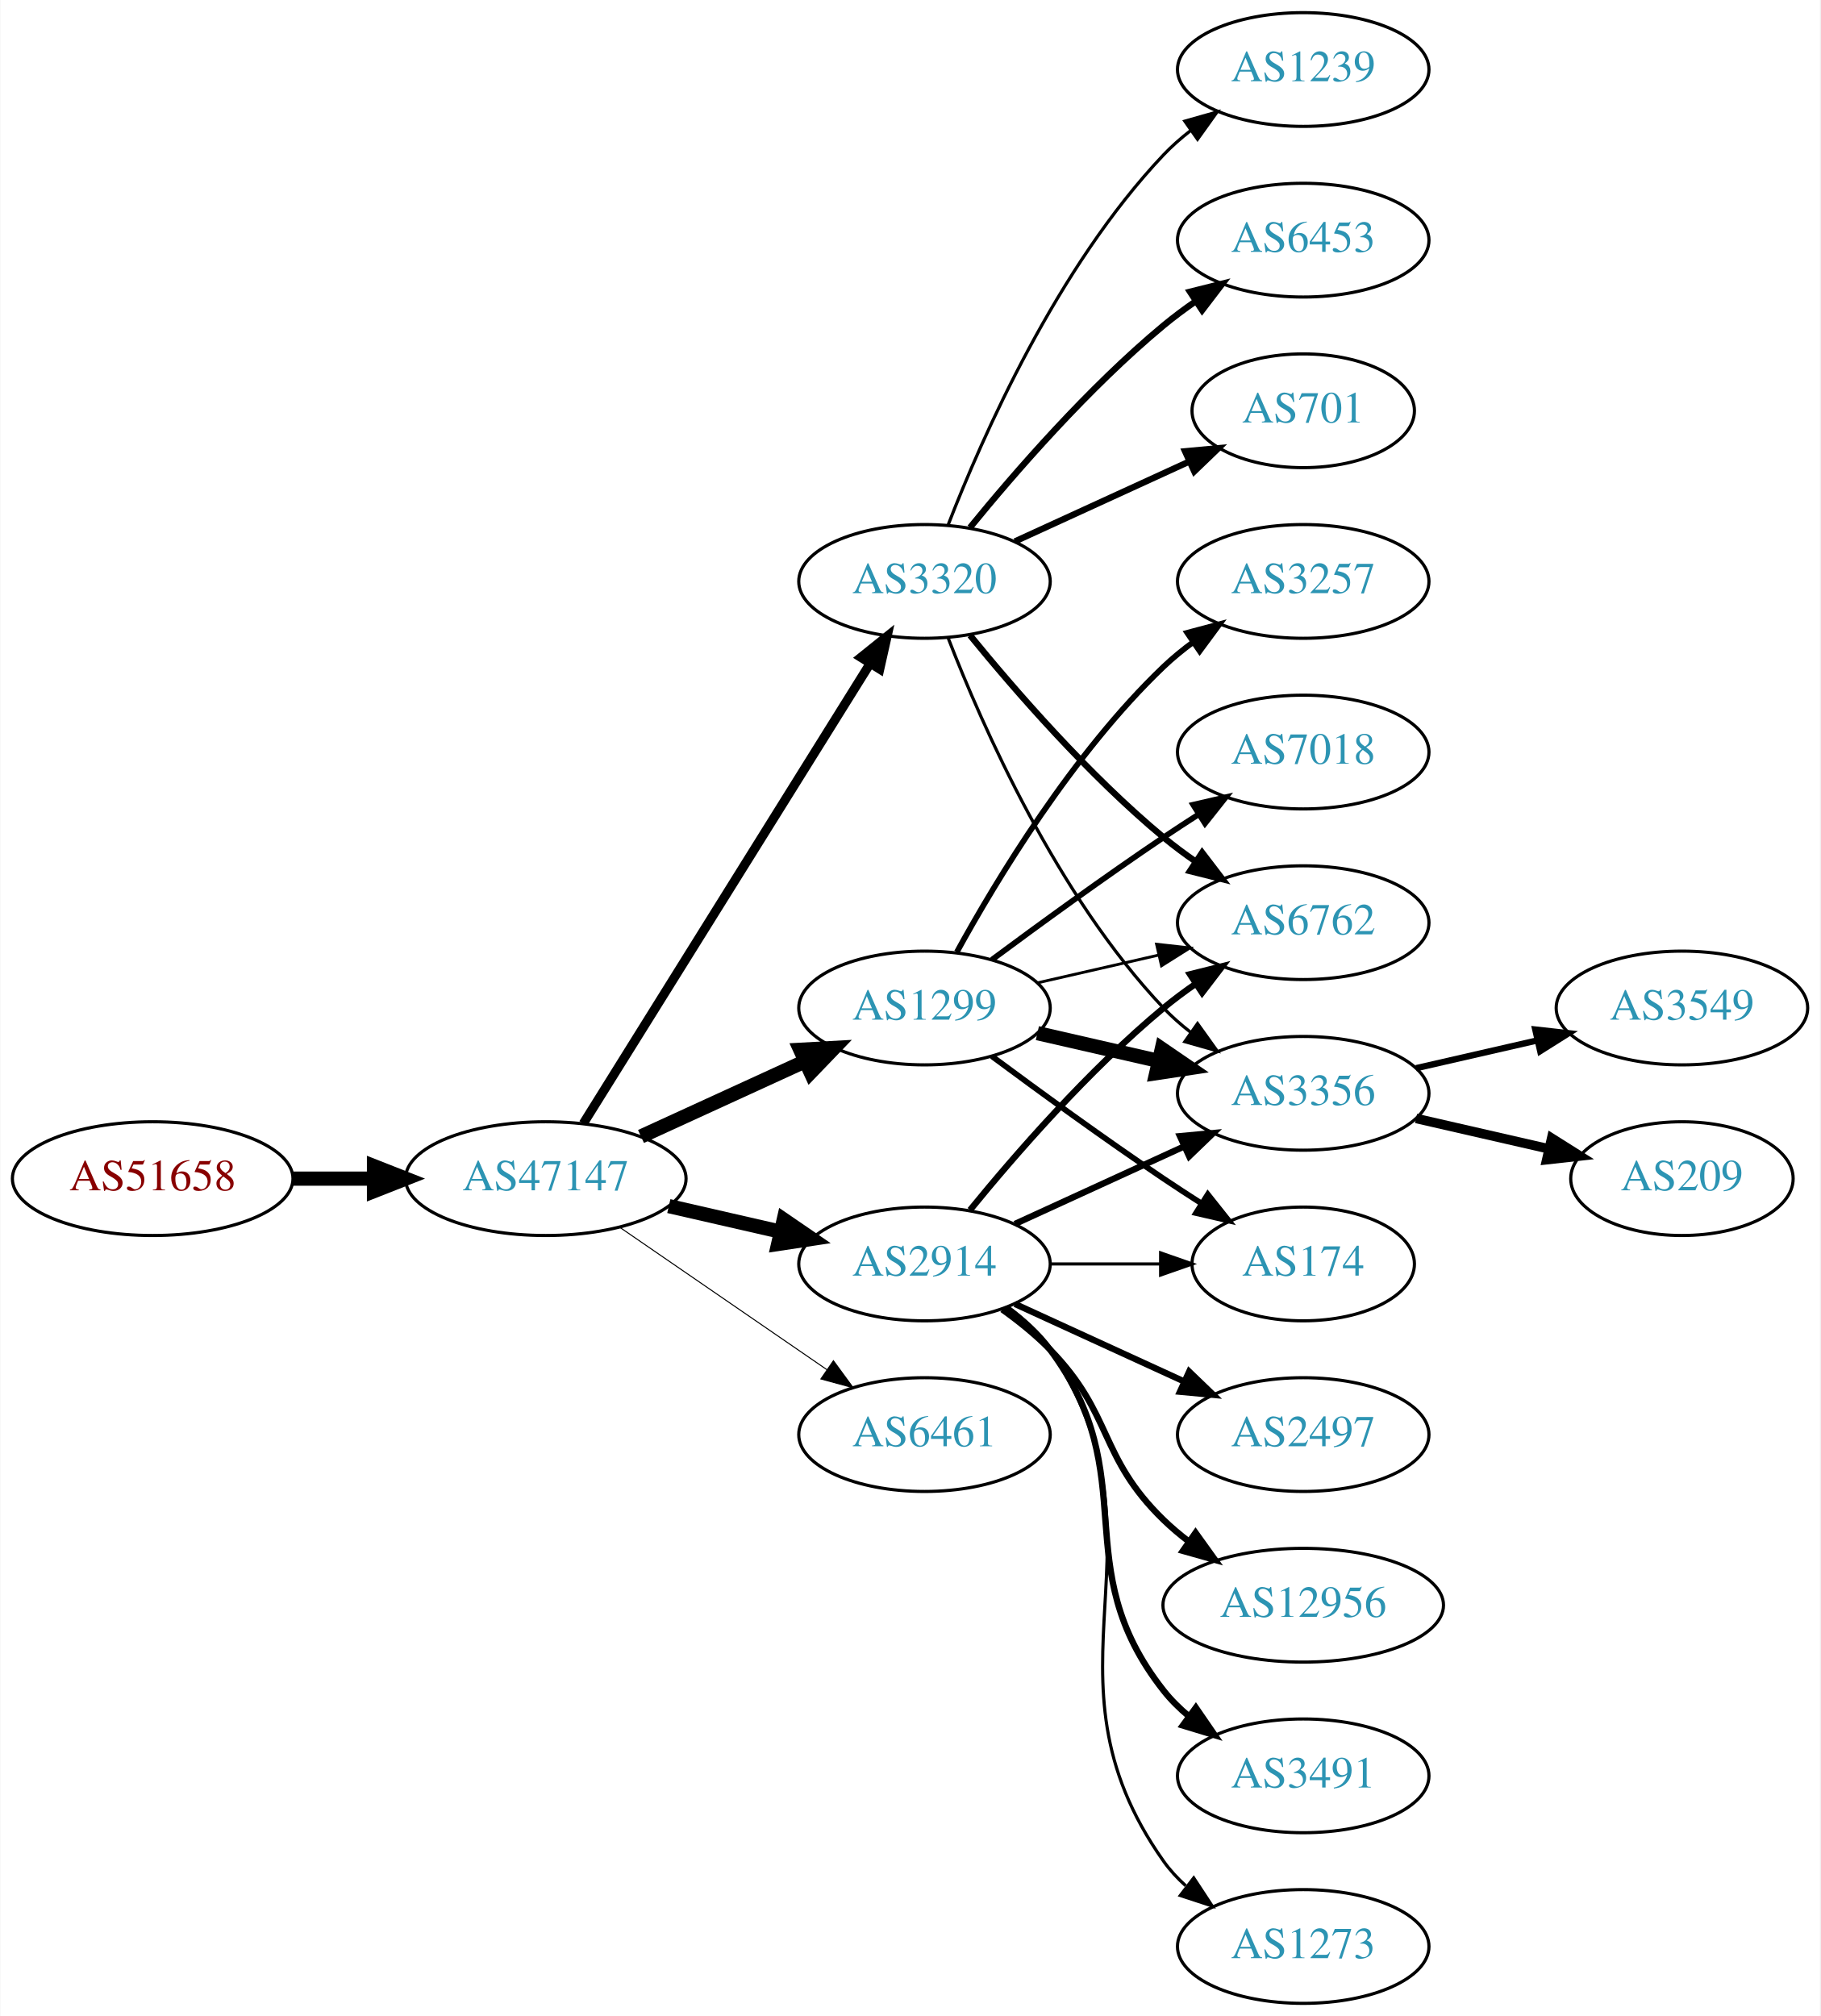
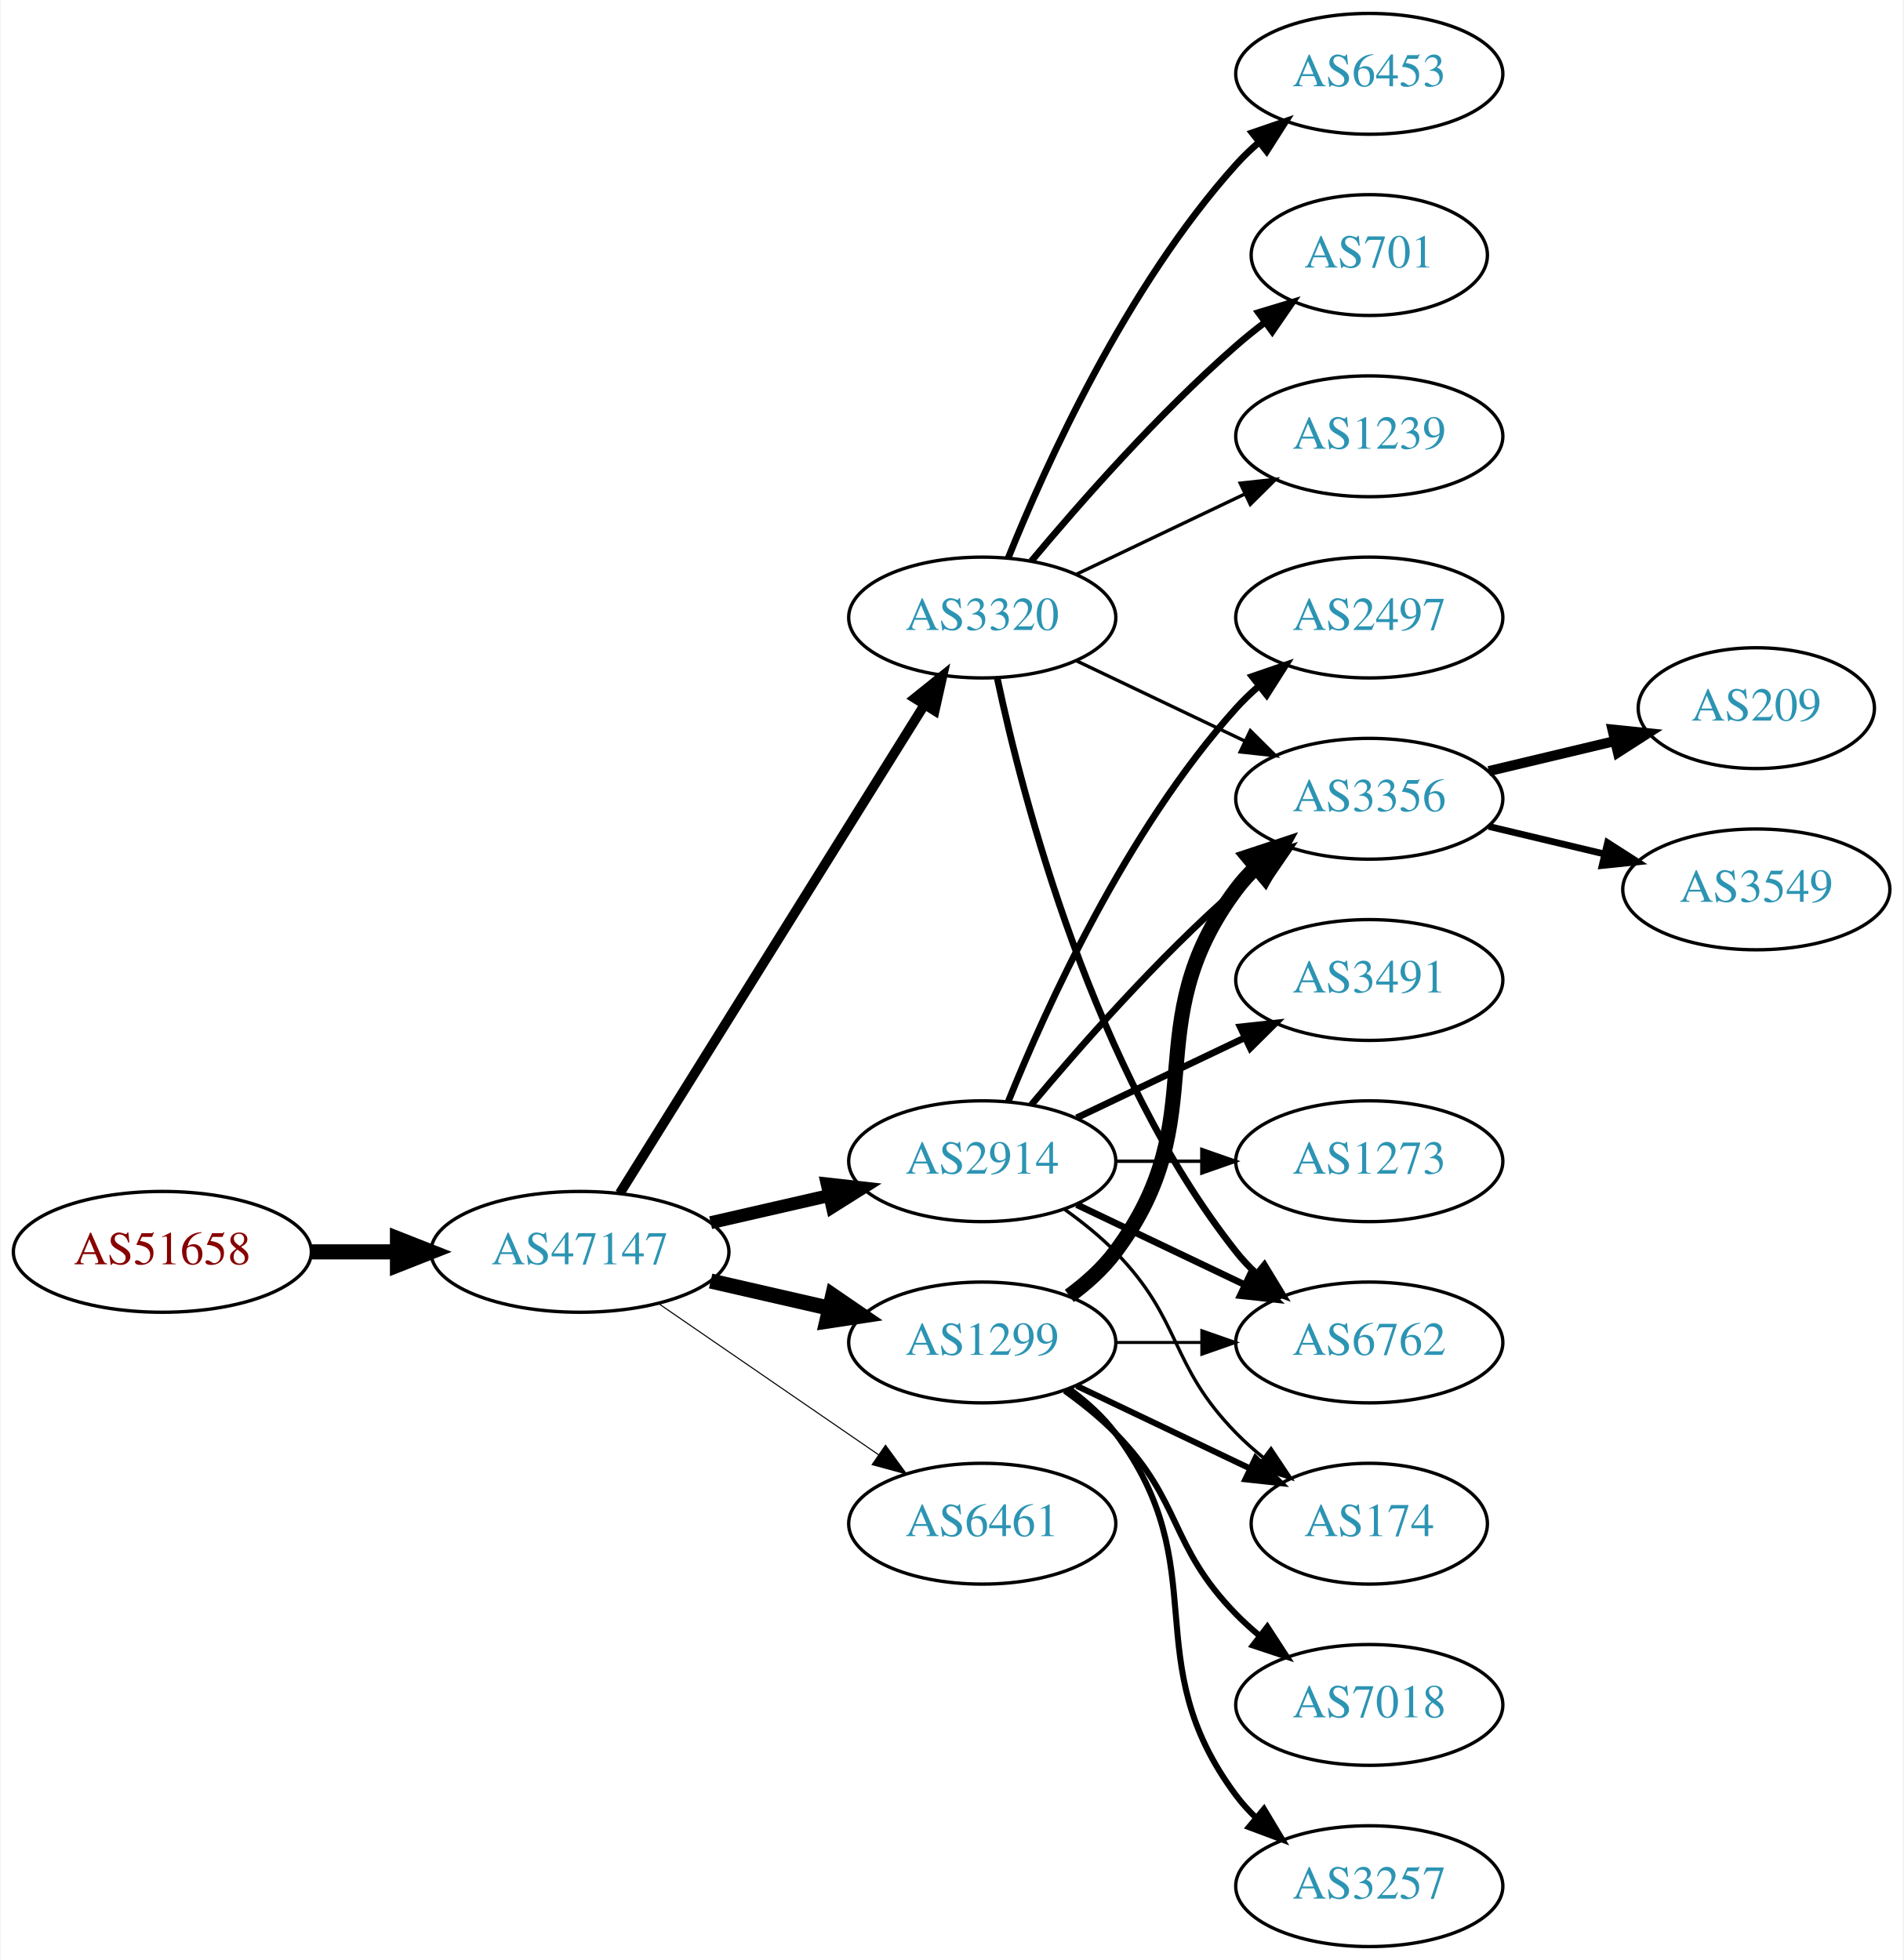
- <svg xmlns="http://www.w3.org/2000/svg" xmlns:xlink="http://www.w3.org/1999/xlink" width="576pt" height="638pt" viewBox="0.00 0.00 575.76 638.00">
-   <g id="graph0" class="graph" transform="scale(1 1) rotate(0) translate(4 634)">
-     <polygon fill="white" stroke="none" points="-4,4 -4,-634 571.762,-634 571.762,4 -4,4" />
+ <svg xmlns="http://www.w3.org/2000/svg" xmlns:xlink="http://www.w3.org/1999/xlink" width="567pt" height="584pt" viewBox="0.00 0.00 566.66 584.00">
+   <g id="graph0" class="graph" transform="scale(1 1) rotate(0) translate(4 580)">
+     <polygon fill="white" stroke="none" points="-4,4 -4,-580 562.663,-580 562.663,4 -4,4" />
    <g id="node1" class="node">
      <g id="a_node1">
        <a xlink:href="/asn/51658" xlink:title="AS51658 ~ Patrick Janesch trading as Lucesem [AT]">
-           <ellipse fill="#ffffff" stroke="black" cx="44.196" cy="-261" rx="44.393" ry="18" />
-           <text text-anchor="middle" x="44.196" y="-257.3" font-family="Times,serif" font-size="14.00" fill="#880000">AS51658</text>
+           <ellipse fill="#ffffff" stroke="black" cx="44.196" cy="-207" rx="44.393" ry="18" />
+           <text text-anchor="middle" x="44.196" y="-203.3" font-family="Times,serif" font-size="14.00" fill="#880000">AS51658</text>
        </a>
      </g>
    </g>
    <g id="node2" class="node">
      <g id="a_node2">
        <a xlink:href="/asn/47147" xlink:title="AS47147 ~ ANEXIA Internetdienstleistungs GmbH [AT]">
-           <ellipse fill="#ffffff" stroke="black" cx="168.588" cy="-261" rx="44.393" ry="18" />
-           <text text-anchor="middle" x="168.588" y="-257.3" font-family="Times,serif" font-size="14.00" fill="#2c94b3">AS47147</text>
+           <ellipse fill="#ffffff" stroke="black" cx="168.588" cy="-207" rx="44.393" ry="18" />
+           <text text-anchor="middle" x="168.588" y="-203.3" font-family="Times,serif" font-size="14.00" fill="#2c94b3">AS47147</text>
        </a>
      </g>
    </g>
    <g id="edge1" class="edge">
-       <path fill="none" stroke="black" stroke-width="4.5" d="M88.692,-261C96.898,-261 105.569,-261 114.041,-261" />
-       <polygon fill="black" stroke="black" stroke-width="4.5" points="114.233,-264.938 124.233,-261 114.233,-257.063 114.233,-264.938" />
+       <path fill="none" stroke="black" stroke-width="4.5" d="M88.692,-207C96.898,-207 105.569,-207 114.041,-207" />
+       <polygon fill="black" stroke="black" stroke-width="4.5" points="114.233,-210.938 124.233,-207 114.233,-203.063 114.233,-210.938" />
    </g>
    <g id="node3" class="node">
      <g id="a_node3">
-         <a xlink:href="/asn/3320" xlink:title="AS3320 ~ DTAG [DE]">
-           <ellipse fill="#ffffff" stroke="black" cx="288.431" cy="-450" rx="39.794" ry="18" />
-           <text text-anchor="middle" x="288.431" y="-446.3" font-family="Times,serif" font-size="14.00" fill="#2c94b3">AS3320</text>
+         <a xlink:href="/asn/1299" xlink:title="AS1299 ~ Telia Carrier [EU]">
+           <ellipse fill="#ffffff" stroke="black" cx="288.431" cy="-180" rx="39.794" ry="18" />
+           <text text-anchor="middle" x="288.431" y="-176.3" font-family="Times,serif" font-size="14.00" fill="#2c94b3">AS1299</text>
        </a>
      </g>
    </g>
    <g id="edge2" class="edge">
-       <path fill="none" stroke="black" stroke-width="2.893" d="M180.463,-278.442C201.247,-311.775 246.707,-384.686 271.136,-423.866" />
-       <polygon fill="black" stroke="black" stroke-width="2.893" points="268.321,-425.966 276.582,-432.6 274.261,-422.263 268.321,-425.966" />
+       <path fill="none" stroke="black" stroke-width="4.5" d="M207.523,-198.308C218.764,-195.733 231.176,-192.889 242.799,-190.226" />
+       <polygon fill="black" stroke="black" stroke-width="4.5" points="243.893,-194.015 252.761,-187.943 242.134,-186.339 243.893,-194.015" />
    </g>
    <g id="node4" class="node">
      <g id="a_node4">
        <a xlink:href="/asn/2914" xlink:title="AS2914 ~ NTT America, Inc. [US]">
          <ellipse fill="#ffffff" stroke="black" cx="288.431" cy="-234" rx="39.794" ry="18" />
          <text text-anchor="middle" x="288.431" y="-230.3" font-family="Times,serif" font-size="14.00" fill="#2c94b3">AS2914</text>
        </a>
      </g>
    </g>
    <g id="edge3" class="edge">
-       <path fill="none" stroke="black" stroke-width="4.5" d="M207.523,-252.308C218.764,-249.733 231.176,-246.889 242.799,-244.226" />
-       <polygon fill="black" stroke="black" stroke-width="4.5" points="243.893,-248.015 252.761,-241.943 242.134,-240.339 243.893,-248.015" />
+       <path fill="none" stroke="black" stroke-width="3.857" d="M207.523,-215.692C218.764,-218.267 231.176,-221.111 242.799,-223.774" />
+       <polygon fill="black" stroke="black" stroke-width="3.857" points="242.232,-227.235 252.761,-226.057 243.795,-220.412 242.232,-227.235" />
    </g>
    <g id="node5" class="node">
      <g id="a_node5">
-         <a xlink:href="/asn/1299" xlink:title="AS1299 ~ Telia Carrier [EU]">
-           <ellipse fill="#ffffff" stroke="black" cx="288.431" cy="-315" rx="39.794" ry="18" />
-           <text text-anchor="middle" x="288.431" y="-311.3" font-family="Times,serif" font-size="14.00" fill="#2c94b3">AS1299</text>
+         <a xlink:href="/asn/6461" xlink:title="AS6461 ~ Zayo Bandwidth [US]">
+           <ellipse fill="#ffffff" stroke="black" cx="288.431" cy="-126" rx="39.794" ry="18" />
+           <text text-anchor="middle" x="288.431" y="-122.3" font-family="Times,serif" font-size="14.00" fill="#2c94b3">AS6461</text>
        </a>
      </g>
    </g>
    <g id="edge4" class="edge">
-       <path fill="none" stroke="black" stroke-width="4.5" d="M198.718,-274.348C214.329,-281.502 233.727,-290.391 250.399,-298.03" />
-       <polygon fill="black" stroke="black" stroke-width="4.5" points="249.119,-301.775 259.851,-302.362 252.4,-294.616 249.119,-301.775" />
+       <path fill="none" stroke="black" stroke-width="0.321" d="M192.031,-191.574C210.612,-178.802 237.173,-160.545 257.553,-146.537" />
+       <polygon fill="black" stroke="black" stroke-width="0.321" points="259.609,-149.371 265.867,-140.822 255.643,-143.602 259.609,-149.371" />
    </g>
    <g id="node6" class="node">
      <g id="a_node6">
-         <a xlink:href="/asn/6461" xlink:title="AS6461 ~ Zayo Bandwidth [US]">
-           <ellipse fill="#ffffff" stroke="black" cx="288.431" cy="-180" rx="39.794" ry="18" />
-           <text text-anchor="middle" x="288.431" y="-176.3" font-family="Times,serif" font-size="14.00" fill="#2c94b3">AS6461</text>
+         <a xlink:href="/asn/3320" xlink:title="AS3320 ~ DTAG [DE]">
+           <ellipse fill="#ffffff" stroke="black" cx="288.431" cy="-396" rx="39.794" ry="18" />
+           <text text-anchor="middle" x="288.431" y="-392.3" font-family="Times,serif" font-size="14.00" fill="#2c94b3">AS3320</text>
        </a>
      </g>
    </g>
    <g id="edge5" class="edge">
-       <path fill="none" stroke="black" stroke-width="0.321" d="M192.031,-245.574C210.612,-232.802 237.173,-214.545 257.553,-200.537" />
-       <polygon fill="black" stroke="black" stroke-width="0.321" points="259.609,-203.371 265.867,-194.822 255.643,-197.602 259.609,-203.371" />
-     </g>
-     <g id="node7" class="node">
-       <g id="a_node7">
-         <a xlink:href="/asn/1239" xlink:title="AS1239 ~ Sprint [US]">
-           <ellipse fill="#ffffff" stroke="black" cx="408.273" cy="-612" rx="39.794" ry="18" />
-           <text text-anchor="middle" x="408.273" y="-608.3" font-family="Times,serif" font-size="14.00" fill="#2c94b3">AS1239</text>
-         </a>
-       </g>
-     </g>
-     <g id="edge6" class="edge">
-       <path fill="none" stroke="black" d="M295.954,-467.994C306.704,-495.728 330.362,-549.429 364.077,-585 366.663,-587.728 369.581,-590.294 372.649,-592.677" />
-       <polygon fill="black" stroke="black" points="370.803,-595.658 380.997,-598.543 374.827,-589.93 370.803,-595.658" />
+       <path fill="none" stroke="black" stroke-width="2.893" d="M180.463,-224.442C201.247,-257.775 246.707,-330.686 271.136,-369.866" />
+       <polygon fill="black" stroke="black" stroke-width="2.893" points="268.321,-371.966 276.582,-378.6 274.261,-368.263 268.321,-371.966" />
    </g>
    <g id="node8" class="node">
      <g id="a_node8">
        <a xlink:href="/asn/6762" xlink:title="AS6762 ~ TELECOM ITALIA SPARKLE S.p.A. [IT]">
-           <ellipse fill="#ffffff" stroke="black" cx="408.273" cy="-342" rx="39.794" ry="18" />
-           <text text-anchor="middle" x="408.273" y="-338.3" font-family="Times,serif" font-size="14.00" fill="#2c94b3">AS6762</text>
-         </a>
-       </g>
-     </g>
-     <g id="edge7" class="edge">
-       <path fill="none" stroke="black" stroke-width="2" d="M302.85,-432.935C316.964,-415.625 340.379,-388.655 364.077,-369 367.294,-366.332 370.794,-363.73 374.365,-361.259" />
-       <polygon fill="black" stroke="black" stroke-width="2" points="376.288,-364.183 382.721,-355.764 372.442,-358.334 376.288,-364.183" />
+           <ellipse fill="#ffffff" stroke="black" cx="403.724" cy="-180" rx="39.794" ry="18" />
+           <text text-anchor="middle" x="403.724" y="-176.3" font-family="Times,serif" font-size="14.00" fill="#2c94b3">AS6762</text>
+         </a>
+       </g>
+     </g>
+     <g id="edge15" class="edge">
+       <path fill="none" stroke="black" stroke-width="0.9" d="M328.103,-180C336.306,-180 345.07,-180 353.602,-180" />
+       <polygon fill="black" stroke="black" stroke-width="0.9" points="353.841,-183.5 363.841,-180 353.841,-176.5 353.841,-183.5" />
    </g>
    <g id="node9" class="node">
      <g id="a_node9">
-         <a xlink:href="/asn/6453" xlink:title="AS6453 ~ TATA COMMUNICATIONS (AMERICA) INC [US]">
-           <ellipse fill="#ffffff" stroke="black" cx="408.273" cy="-558" rx="39.794" ry="18" />
-           <text text-anchor="middle" x="408.273" y="-554.3" font-family="Times,serif" font-size="14.00" fill="#2c94b3">AS6453</text>
-         </a>
-       </g>
+         <a xlink:href="/asn/3356" xlink:title="AS3356 ~ Level 3 Parent, LLC [US]">
+           <ellipse fill="#ffffff" stroke="black" cx="403.724" cy="-342" rx="39.794" ry="18" />
+           <text text-anchor="middle" x="403.724" y="-338.3" font-family="Times,serif" font-size="14.00" fill="#2c94b3">AS3356</text>
+         </a>
+       </g>
+     </g>
+     <g id="edge13" class="edge">
+       <path fill="none" stroke="black" stroke-width="4.5" d="M314.362,-193.882C319.438,-197.611 324.356,-202.016 328.077,-207 358.349,-247.542 333.806,-274.458 364.077,-315 365.822,-317.336 367.829,-319.545 369.992,-321.617" />
+       <polygon fill="black" stroke="black" stroke-width="4.5" points="367.59,-324.741 377.793,-328.118 372.632,-318.691 367.59,-324.741" />
+     </g>
+     <g id="node11" class="node">
+       <g id="a_node11">
+         <a xlink:href="/asn/174" xlink:title="AS174 ~ Cogent Communications [US]">
+           <ellipse fill="#ffffff" stroke="black" cx="403.724" cy="-126" rx="35.194" ry="18" />
+           <text text-anchor="middle" x="403.724" y="-122.3" font-family="Times,serif" font-size="14.00" fill="#2c94b3">AS174</text>
+         </a>
+       </g>
+     </g>
+     <g id="edge16" class="edge">
+       <path fill="none" stroke="black" stroke-width="1.8" d="M316.567,-167.066C331.999,-159.71 351.485,-150.423 368.02,-142.541" />
+       <polygon fill="black" stroke="black" stroke-width="1.8" points="369.84,-145.551 377.361,-138.089 366.828,-139.232 369.84,-145.551" />
+     </g>
+     <g id="node13" class="node">
+       <g id="a_node13">
+         <a xlink:href="/asn/3257" xlink:title="AS3257 ~ GTT [DE]">
+           <ellipse fill="#ffffff" stroke="black" cx="403.724" cy="-18" rx="39.794" ry="18" />
+           <text text-anchor="middle" x="403.724" y="-14.3" font-family="Times,serif" font-size="14.00" fill="#2c94b3">AS3257</text>
+         </a>
+       </g>
+     </g>
+     <g id="edge12" class="edge">
+       <path fill="none" stroke="black" stroke-width="1.8" d="M314.362,-166.118C319.438,-162.389 324.356,-157.984 328.077,-153 358.349,-112.458 333.806,-85.542 364.077,-45 365.822,-42.664 367.829,-40.455 369.992,-38.383" />
+       <polygon fill="black" stroke="black" stroke-width="1.8" points="372.352,-40.973 377.793,-31.882 367.87,-35.595 372.352,-40.973" />
+     </g>
+     <g id="node14" class="node">
+       <g id="a_node14">
+         <a xlink:href="/asn/7018" xlink:title="AS7018 ~ AT&amp;T Services, Inc. [US]">
+           <ellipse fill="#ffffff" stroke="black" cx="403.724" cy="-72" rx="39.794" ry="18" />
+           <text text-anchor="middle" x="403.724" y="-68.3" font-family="Times,serif" font-size="14.00" fill="#2c94b3">AS7018</text>
+         </a>
+       </g>
+     </g>
+     <g id="edge14" class="edge">
+       <path fill="none" stroke="black" stroke-width="1.8" d="M313.025,-165.611C318.281,-161.852 323.613,-157.563 328.077,-153 348.25,-132.383 343.905,-119.617 364.077,-99 366.17,-96.861 368.453,-94.782 370.83,-92.79" />
+       <polygon fill="black" stroke="black" stroke-width="1.8" points="373.349,-95.268 379.13,-86.389 369.074,-89.725 373.349,-95.268" />
+     </g>
+     <g id="node7" class="node">
+       <g id="a_node7">
+         <a xlink:href="/asn/2497" xlink:title="AS2497 ~ Internet Initiative Japan Inc. [JP]">
+           <ellipse fill="#ffffff" stroke="black" cx="403.724" cy="-396" rx="39.794" ry="18" />
+           <text text-anchor="middle" x="403.724" y="-392.3" font-family="Times,serif" font-size="14.00" fill="#2c94b3">AS2497</text>
+         </a>
+       </g>
+     </g>
+     <g id="edge6" class="edge">
+       <path fill="none" stroke="black" stroke-width="2" d="M296.179,-251.787C307.23,-279.243 331.283,-332.578 364.077,-369 366.08,-371.224 368.298,-373.363 370.631,-375.397" />
+       <polygon fill="black" stroke="black" stroke-width="2" points="368.829,-378.433 378.85,-381.873 373.161,-372.935 368.829,-378.433" />
+     </g>
+     <g id="edge7" class="edge">
+       <path fill="none" stroke="black" stroke-width="2" d="M316.567,-221.066C331.561,-213.919 350.382,-204.948 366.605,-197.215" />
+       <polygon fill="black" stroke="black" stroke-width="2" points="368.288,-200.291 375.809,-192.829 365.276,-193.972 368.288,-200.291" />
    </g>
    <g id="edge8" class="edge">
-       <path fill="none" stroke="black" stroke-width="2" d="M302.85,-467.065C316.964,-484.375 340.379,-511.345 364.077,-531 367.294,-533.668 370.794,-536.27 374.365,-538.741" />
-       <polygon fill="black" stroke="black" stroke-width="2" points="372.442,-541.666 382.721,-544.236 376.288,-535.817 372.442,-541.666" />
+       <path fill="none" stroke="black" stroke-width="2" d="M303.061,-250.817C317.343,-267.929 340.89,-294.745 364.077,-315 366.543,-317.154 369.182,-319.294 371.879,-321.372" />
+       <polygon fill="black" stroke="black" stroke-width="2" points="369.904,-324.264 380.033,-327.37 374.052,-318.625 369.904,-324.264" />
    </g>
    <g id="node10" class="node">
      <g id="a_node10">
-         <a xlink:href="/asn/701" xlink:title="AS701 ~ UUNET [US]">
-           <ellipse fill="#ffffff" stroke="black" cx="408.273" cy="-504" rx="35.194" ry="18" />
-           <text text-anchor="middle" x="408.273" y="-500.3" font-family="Times,serif" font-size="14.00" fill="#2c94b3">AS701</text>
+         <a xlink:href="/asn/3491" xlink:title="AS3491 ~ PCCW Global, Inc. [US]">
+           <ellipse fill="#ffffff" stroke="black" cx="403.724" cy="-288" rx="39.794" ry="18" />
+           <text text-anchor="middle" x="403.724" y="-284.3" font-family="Times,serif" font-size="14.00" fill="#2c94b3">AS3491</text>
        </a>
      </g>
    </g>
    <g id="edge9" class="edge">
-       <path fill="none" stroke="black" stroke-width="2" d="M317.06,-462.661C333.476,-470.183 354.457,-479.798 372.054,-487.861" />
-       <polygon fill="black" stroke="black" stroke-width="2" points="370.883,-491.174 381.432,-492.158 373.799,-484.811 370.883,-491.174" />
-     </g>
-     <g id="node11" class="node">
-       <g id="a_node11">
-         <a xlink:href="/asn/3356" xlink:title="AS3356 ~ Level 3 Parent, LLC [US]">
-           <ellipse fill="#ffffff" stroke="black" cx="408.273" cy="-288" rx="39.794" ry="18" />
-           <text text-anchor="middle" x="408.273" y="-284.3" font-family="Times,serif" font-size="14.00" fill="#2c94b3">AS3356</text>
-         </a>
-       </g>
+       <path fill="none" stroke="black" stroke-width="2" d="M316.567,-246.934C331.561,-254.081 350.382,-263.052 366.605,-270.785" />
+       <polygon fill="black" stroke="black" stroke-width="2" points="365.276,-274.028 375.809,-275.171 368.288,-267.709 365.276,-274.028" />
    </g>
    <g id="edge10" class="edge">
-       <path fill="none" stroke="black" d="M295.954,-432.006C306.704,-404.272 330.362,-350.571 364.077,-315 366.663,-312.272 369.581,-309.706 372.649,-307.323" />
-       <polygon fill="black" stroke="black" points="374.827,-310.07 380.997,-301.457 370.803,-304.342 374.827,-310.07" />
-     </g>
-     <g id="edge19" class="edge">
-       <path fill="none" stroke="black" stroke-width="2" d="M302.85,-251.065C316.964,-268.375 340.379,-295.345 364.077,-315 367.294,-317.668 370.794,-320.27 374.365,-322.741" />
-       <polygon fill="black" stroke="black" stroke-width="2" points="372.442,-325.666 382.721,-328.236 376.288,-319.817 372.442,-325.666" />
-     </g>
-     <g id="edge20" class="edge">
-       <path fill="none" stroke="black" stroke-width="2" d="M317.06,-246.661C333.017,-253.973 353.287,-263.261 370.57,-271.181" />
-       <polygon fill="black" stroke="black" stroke-width="2" points="369.269,-274.435 379.818,-275.419 372.185,-268.071 369.269,-274.435" />
-     </g>
-     <g id="node14" class="node">
-       <g id="a_node14">
-         <a xlink:href="/asn/174" xlink:title="AS174 ~ Cogent Communications [US]">
-           <ellipse fill="#ffffff" stroke="black" cx="408.273" cy="-234" rx="35.194" ry="18" />
-           <text text-anchor="middle" x="408.273" y="-230.3" font-family="Times,serif" font-size="14.00" fill="#2c94b3">AS174</text>
-         </a>
-       </g>
+       <path fill="none" stroke="black" d="M313.025,-219.611C318.281,-215.852 323.613,-211.563 328.077,-207 348.25,-186.383 343.905,-173.617 364.077,-153 366.556,-150.466 369.303,-148.017 372.156,-145.696" />
+       <polygon fill="black" stroke="black" points="374.458,-148.343 380.341,-139.532 370.247,-142.752 374.458,-148.343" />
+     </g>
+     <g id="node12" class="node">
+       <g id="a_node12">
+         <a xlink:href="/asn/1273" xlink:title="AS1273 ~ Vodafone Group PLC [EU]">
+           <ellipse fill="#ffffff" stroke="black" cx="403.724" cy="-234" rx="39.794" ry="18" />
+           <text text-anchor="middle" x="403.724" y="-230.3" font-family="Times,serif" font-size="14.00" fill="#2c94b3">AS1273</text>
+         </a>
+       </g>
+     </g>
+     <g id="edge11" class="edge">
+       <path fill="none" stroke="black" d="M328.103,-234C336.306,-234 345.07,-234 353.602,-234" />
+       <polygon fill="black" stroke="black" points="353.841,-237.5 363.841,-234 353.841,-230.5 353.841,-237.5" />
    </g>
    <g id="edge17" class="edge">
-       <path fill="none" stroke="black" d="M328.343,-234C339.43,-234 351.59,-234 362.972,-234" />
-       <polygon fill="black" stroke="black" points="363.154,-237.5 373.154,-234 363.154,-230.5 363.154,-237.5" />
+       <path fill="none" stroke="black" stroke-width="2" d="M292.921,-377.84C300.552,-341.97 321.544,-260.845 364.077,-207 365.885,-204.712 367.937,-202.538 370.132,-200.49" />
+       <polygon fill="black" stroke="black" stroke-width="2" points="372.486,-203.086 377.992,-194.034 368.043,-197.677 372.486,-203.086" />
+     </g>
+     <g id="edge21" class="edge">
+       <path fill="none" stroke="black" d="M316.567,-383.066C331.561,-375.919 350.382,-366.948 366.605,-359.215" />
+       <polygon fill="black" stroke="black" points="368.288,-362.291 375.809,-354.829 365.276,-355.972 368.288,-362.291" />
    </g>
    <g id="node15" class="node">
      <g id="a_node15">
-         <a xlink:href="/asn/2497" xlink:title="AS2497 ~ Internet Initiative Japan Inc. [JP]">
-           <ellipse fill="#ffffff" stroke="black" cx="408.273" cy="-180" rx="39.794" ry="18" />
-           <text text-anchor="middle" x="408.273" y="-176.3" font-family="Times,serif" font-size="14.00" fill="#2c94b3">AS2497</text>
-         </a>
-       </g>
-     </g>
-     <g id="edge16" class="edge">
-       <path fill="none" stroke="black" stroke-width="2" d="M317.06,-221.339C333.017,-214.027 353.287,-204.739 370.57,-196.819" />
-       <polygon fill="black" stroke="black" stroke-width="2" points="372.185,-199.929 379.818,-192.581 369.269,-193.565 372.185,-199.929" />
+         <a xlink:href="/asn/6453" xlink:title="AS6453 ~ TATA COMMUNICATIONS (AMERICA) INC [US]">
+           <ellipse fill="#ffffff" stroke="black" cx="403.724" cy="-558" rx="39.794" ry="18" />
+           <text text-anchor="middle" x="403.724" y="-554.3" font-family="Times,serif" font-size="14.00" fill="#2c94b3">AS6453</text>
+         </a>
+       </g>
+     </g>
+     <g id="edge18" class="edge">
+       <path fill="none" stroke="black" stroke-width="2" d="M296.179,-413.787C307.23,-441.243 331.283,-494.578 364.077,-531 366.08,-533.224 368.298,-535.363 370.631,-537.397" />
+       <polygon fill="black" stroke="black" stroke-width="2" points="368.829,-540.433 378.85,-543.873 373.161,-534.935 368.829,-540.433" />
    </g>
    <g id="node16" class="node">
      <g id="a_node16">
-         <a xlink:href="/asn/12956" xlink:title="AS12956 ~ TELXIUS [ES]">
-           <ellipse fill="#ffffff" stroke="black" cx="408.273" cy="-126" rx="44.393" ry="18" />
-           <text text-anchor="middle" x="408.273" y="-122.3" font-family="Times,serif" font-size="14.00" fill="#2c94b3">AS12956</text>
-         </a>
-       </g>
-     </g>
-     <g id="edge18" class="edge">
-       <path fill="none" stroke="black" stroke-width="2" d="M313.025,-219.611C318.281,-215.852 323.613,-211.563 328.077,-207 348.25,-186.383 343.384,-173.094 364.077,-153 366.564,-150.586 369.301,-148.278 372.154,-146.1" />
-       <polygon fill="black" stroke="black" stroke-width="2" points="374.209,-148.934 380.39,-140.329 370.192,-143.202 374.209,-148.934" />
+         <a xlink:href="/asn/701" xlink:title="AS701 ~ UUNET [US]">
+           <ellipse fill="#ffffff" stroke="black" cx="403.724" cy="-504" rx="35.194" ry="18" />
+           <text text-anchor="middle" x="403.724" y="-500.3" font-family="Times,serif" font-size="14.00" fill="#2c94b3">AS701</text>
+         </a>
+       </g>
+     </g>
+     <g id="edge19" class="edge">
+       <path fill="none" stroke="black" stroke-width="2" d="M303.061,-412.817C317.343,-429.929 340.89,-456.745 364.077,-477 366.747,-479.332 369.62,-481.648 372.55,-483.886" />
+       <polygon fill="black" stroke="black" stroke-width="2" points="370.701,-486.87 380.841,-489.939 374.828,-481.216 370.701,-486.87" />
    </g>
    <g id="node17" class="node">
      <g id="a_node17">
-         <a xlink:href="/asn/3491" xlink:title="AS3491 ~ PCCW Global, Inc. [US]">
-           <ellipse fill="#ffffff" stroke="black" cx="408.273" cy="-72" rx="39.794" ry="18" />
-           <text text-anchor="middle" x="408.273" y="-68.3" font-family="Times,serif" font-size="14.00" fill="#2c94b3">AS3491</text>
-         </a>
-       </g>
-     </g>
-     <g id="edge21" class="edge">
-       <path fill="none" stroke="black" stroke-width="2" d="M314.362,-220.118C319.438,-216.389 324.356,-211.984 328.077,-207 358.349,-166.458 332.779,-138.754 364.077,-99 366.402,-96.047 369.146,-93.33 372.105,-90.853" />
-       <polygon fill="black" stroke="black" stroke-width="2" points="374.298,-93.585 380.302,-84.855 370.165,-87.936 374.298,-93.585" />
+         <a xlink:href="/asn/1239" xlink:title="AS1239 ~ Sprint [US]">
+           <ellipse fill="#ffffff" stroke="black" cx="403.724" cy="-450" rx="39.794" ry="18" />
+           <text text-anchor="middle" x="403.724" y="-446.3" font-family="Times,serif" font-size="14.00" fill="#2c94b3">AS1239</text>
+         </a>
+       </g>
+     </g>
+     <g id="edge20" class="edge">
+       <path fill="none" stroke="black" d="M316.567,-408.934C331.561,-416.081 350.382,-425.052 366.605,-432.785" />
+       <polygon fill="black" stroke="black" points="365.276,-436.028 375.809,-437.171 368.288,-429.709 365.276,-436.028" />
    </g>
    <g id="node18" class="node">
      <g id="a_node18">
-         <a xlink:href="/asn/1273" xlink:title="AS1273 ~ Vodafone Group PLC [EU]">
-           <ellipse fill="#ffffff" stroke="black" cx="408.273" cy="-18" rx="39.794" ry="18" />
-           <text text-anchor="middle" x="408.273" y="-14.3" font-family="Times,serif" font-size="14.00" fill="#2c94b3">AS1273</text>
+         <a xlink:href="/asn/209" xlink:title="AS209 ~ CenturyLink Communications, LLC [US]">
+           <ellipse fill="#ffffff" stroke="black" cx="519.017" cy="-369" rx="35.194" ry="18" />
+           <text text-anchor="middle" x="519.017" y="-365.3" font-family="Times,serif" font-size="14.00" fill="#2c94b3">AS209</text>
        </a>
      </g>
    </g>
    <g id="edge22" class="edge">
-       <path fill="none" stroke="black" d="M314.75,-220.393C319.806,-216.649 324.617,-212.169 328.077,-207 369.102,-145.706 321.498,-105.225 364.077,-45 366.068,-42.184 368.455,-39.599 371.071,-37.24" />
-       <polygon fill="black" stroke="black" points="373.624,-39.694 379.44,-30.838 369.371,-34.135 373.624,-39.694" />
-     </g>
-     <g id="edge15" class="edge">
-       <path fill="none" stroke="black" stroke-width="0.9" d="M324.15,-322.955C336.15,-325.704 349.771,-328.825 362.463,-331.733" />
-       <polygon fill="black" stroke="black" stroke-width="0.9" points="361.866,-335.187 372.395,-334.009 363.429,-328.364 361.866,-335.187" />
-     </g>
-     <g id="edge11" class="edge">
-       <path fill="none" stroke="black" stroke-width="4.5" d="M324.15,-307.045C336.15,-304.296 349.771,-301.175 362.463,-298.267" />
-       <polygon fill="black" stroke="black" stroke-width="4.5" points="363.527,-302.063 372.395,-295.991 361.768,-294.387 363.527,-302.063" />
-     </g>
-     <g id="node12" class="node">
-       <g id="a_node12">
-         <a xlink:href="/asn/3257" xlink:title="AS3257 ~ GTT [DE]">
-           <ellipse fill="#ffffff" stroke="black" cx="408.273" cy="-450" rx="39.794" ry="18" />
-           <text text-anchor="middle" x="408.273" y="-446.3" font-family="Times,serif" font-size="14.00" fill="#2c94b3">AS3257</text>
-         </a>
-       </g>
-     </g>
-     <g id="edge12" class="edge">
-       <path fill="none" stroke="black" stroke-width="1.8" d="M298.672,-332.713C311.218,-355.561 335.394,-395.611 364.077,-423 366.946,-425.739 370.134,-428.347 373.443,-430.785" />
-       <polygon fill="black" stroke="black" stroke-width="1.8" points="371.567,-433.742 381.803,-436.477 375.507,-427.956 371.567,-433.742" />
-     </g>
-     <g id="node13" class="node">
-       <g id="a_node13">
-         <a xlink:href="/asn/7018" xlink:title="AS7018 ~ AT&amp;T Services, Inc. [US]">
-           <ellipse fill="#ffffff" stroke="black" cx="408.273" cy="-396" rx="39.794" ry="18" />
-           <text text-anchor="middle" x="408.273" y="-392.3" font-family="Times,serif" font-size="14.00" fill="#2c94b3">AS7018</text>
-         </a>
-       </g>
-     </g>
-     <g id="edge13" class="edge">
-       <path fill="none" stroke="black" stroke-width="1.8" d="M309.761,-330.277C324.623,-341.304 345.368,-356.407 364.077,-369 367.626,-371.389 371.377,-373.839 375.125,-376.242" />
-       <polygon fill="black" stroke="black" stroke-width="1.8" points="373.451,-379.325 383.774,-381.712 377.193,-373.409 373.451,-379.325" />
-     </g>
-     <g id="edge14" class="edge">
-       <path fill="none" stroke="black" stroke-width="1.8" d="M309.761,-299.723C324.623,-288.696 345.368,-273.593 364.077,-261 367.895,-258.431 371.945,-255.79 375.975,-253.214" />
-       <polygon fill="black" stroke="black" stroke-width="1.8" points="378.079,-256.025 384.669,-247.729 374.344,-250.105 378.079,-256.025" />
+       <path fill="none" stroke="black" stroke-width="3" d="M439.331,-350.248C451.125,-353.058 464.43,-356.229 476.698,-359.153" />
+       <polygon fill="black" stroke="black" stroke-width="3" points="476.164,-362.624 486.703,-361.537 477.787,-355.814 476.164,-362.624" />
    </g>
    <g id="node19" class="node">
      <g id="a_node19">
        <a xlink:href="/asn/3549" xlink:title="AS3549 ~ Level 3 Parent, LLC [US]">
-           <ellipse fill="#ffffff" stroke="black" cx="528.116" cy="-315" rx="39.794" ry="18" />
-           <text text-anchor="middle" x="528.116" y="-311.3" font-family="Times,serif" font-size="14.00" fill="#2c94b3">AS3549</text>
+           <ellipse fill="#ffffff" stroke="black" cx="519.017" cy="-315" rx="39.794" ry="18" />
+           <text text-anchor="middle" x="519.017" y="-311.3" font-family="Times,serif" font-size="14.00" fill="#2c94b3">AS3549</text>
        </a>
      </g>
    </g>
    <g id="edge23" class="edge">
-       <path fill="none" stroke="black" stroke-width="2" d="M443.993,-295.955C455.993,-298.704 469.613,-301.825 482.306,-304.733" />
-       <polygon fill="black" stroke="black" stroke-width="2" points="481.708,-308.187 492.238,-307.009 483.272,-301.364 481.708,-308.187" />
-     </g>
-     <g id="node20" class="node">
-       <g id="a_node20">
-         <a xlink:href="/asn/209" xlink:title="AS209 ~ CenturyLink Communications, LLC [US]">
-           <ellipse fill="#ffffff" stroke="black" cx="528.116" cy="-261" rx="35.194" ry="18" />
-           <text text-anchor="middle" x="528.116" y="-257.3" font-family="Times,serif" font-size="14.00" fill="#2c94b3">AS209</text>
-         </a>
-       </g>
-     </g>
-     <g id="edge24" class="edge">
-       <path fill="none" stroke="black" stroke-width="3" d="M443.993,-280.045C457.085,-277.045 472.107,-273.604 485.748,-270.478" />
-       <polygon fill="black" stroke="black" stroke-width="3" points="486.89,-273.807 495.855,-268.162 485.326,-266.984 486.89,-273.807" />
+       <path fill="none" stroke="black" stroke-width="2" d="M439.331,-333.752C450.202,-331.162 462.357,-328.265 473.799,-325.538" />
+       <polygon fill="black" stroke="black" stroke-width="2" points="474.705,-328.92 483.621,-323.197 473.082,-322.111 474.705,-328.92" />
    </g>
  </g>
</svg>
